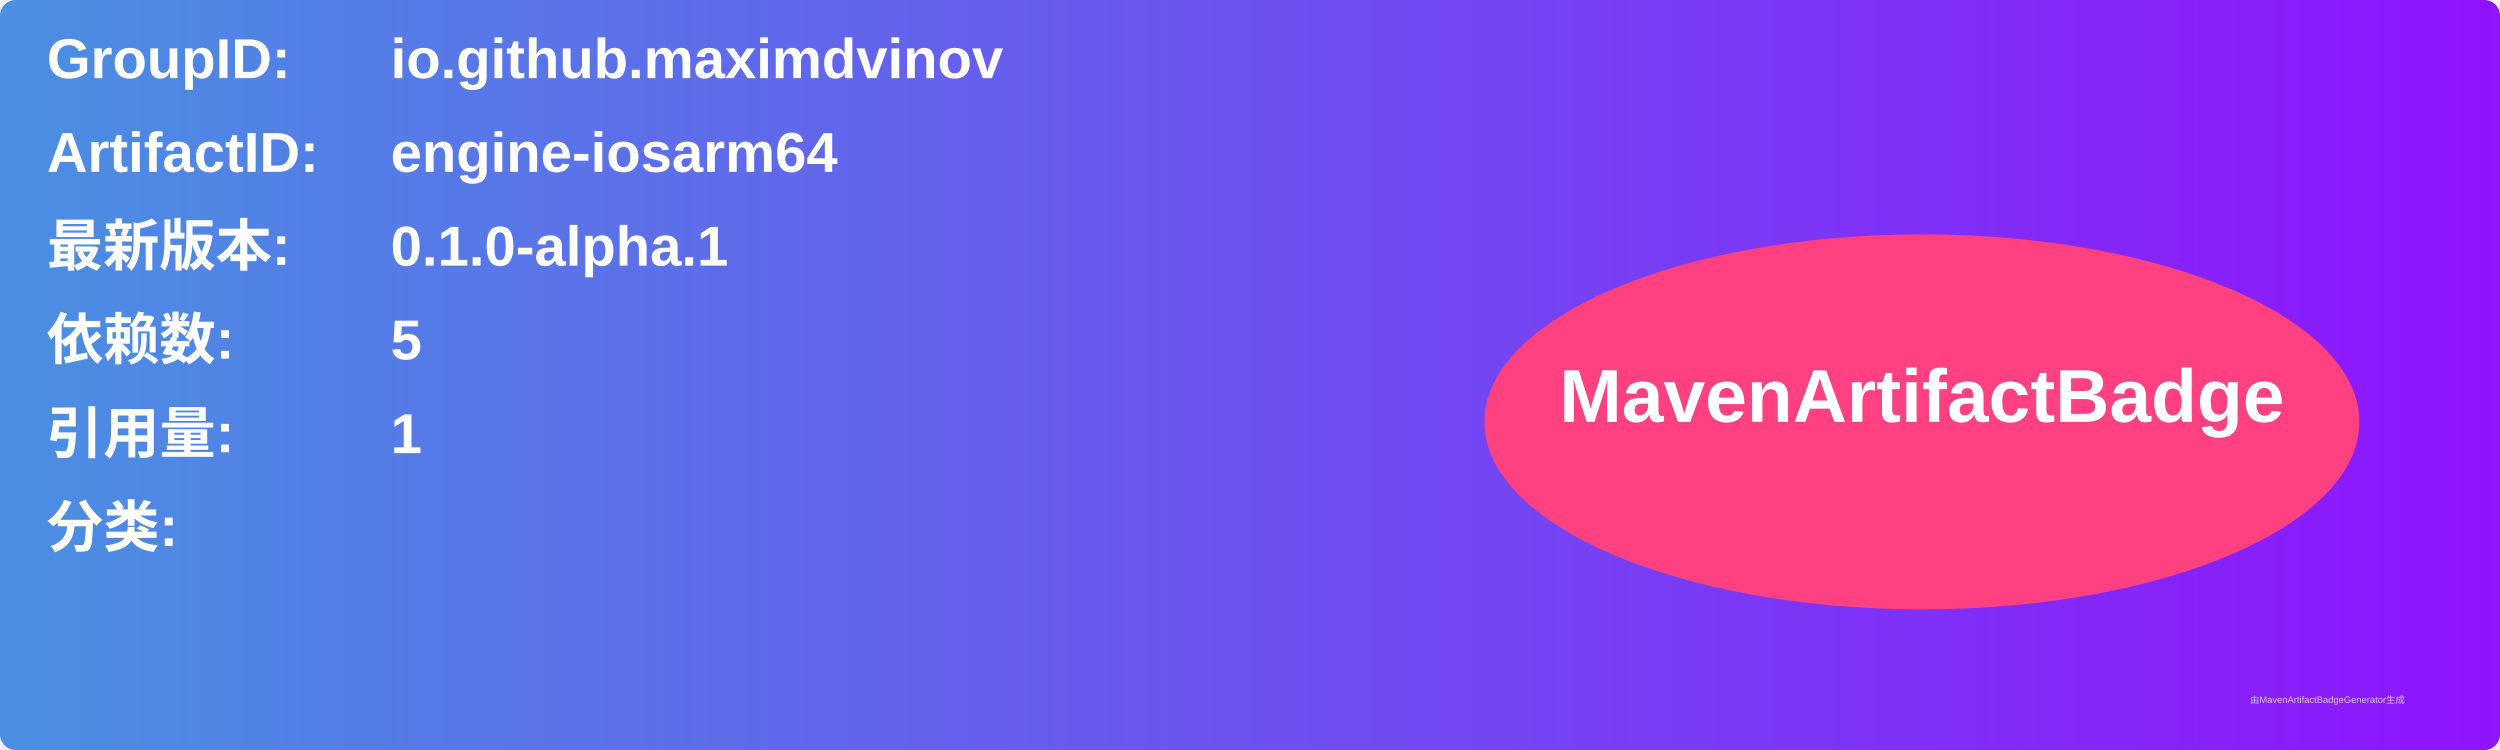
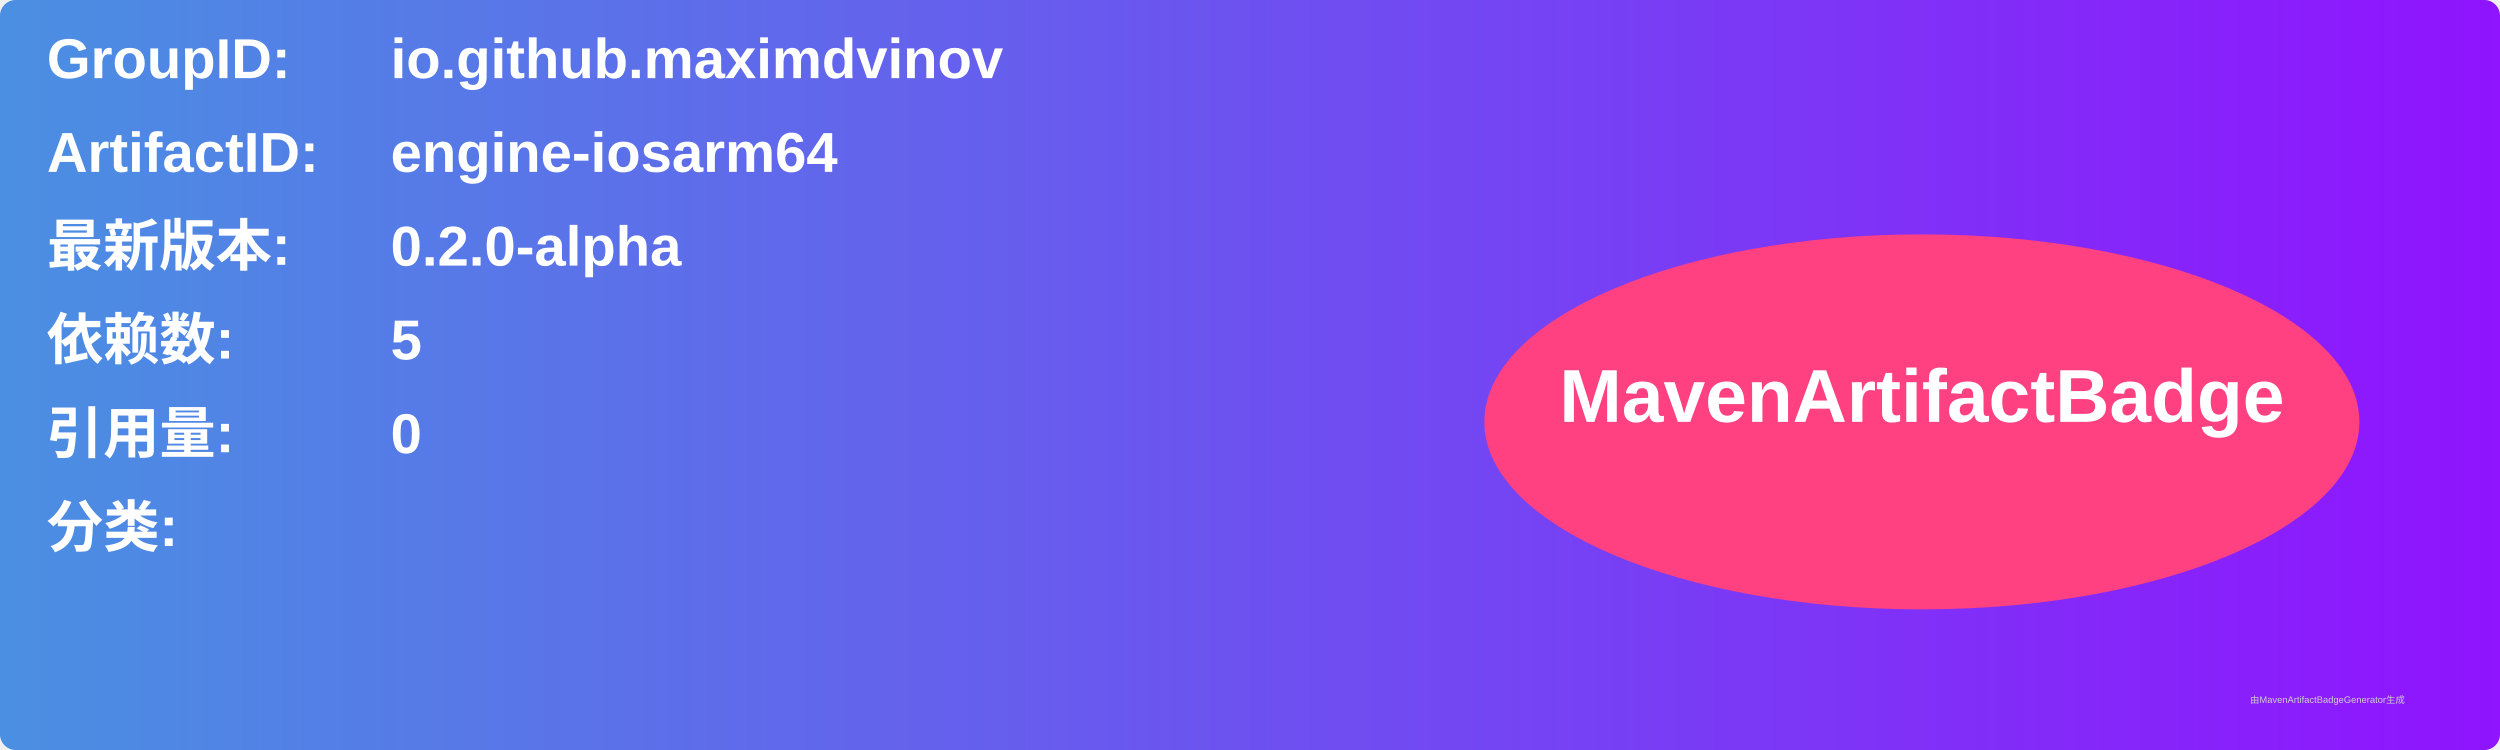
<svg xmlns="http://www.w3.org/2000/svg" width="800" height="240" viewBox="0 0 800 240">
  <linearGradient id="grad" x1="0%" y1="0%" x2="100%" y2="0%">
    <stop offset="0%" stop-color="#4a90e2" />
    <stop offset="100%" stop-color="#9013fe" />
  </linearGradient>
  <rect width="100%" height="100%" rx="5" ry="5" fill="url(#grad)" />
  <g transform="translate(15, 15)">
    <text x="0" y="10" font-family="Arial" font-size="18" fill="white" font-weight="bold" width="260">GroupID:</text>
    <text x="110" y="10" font-family="Arial" font-size="18" fill="white" font-weight="bold" width="460">io.github.maximdvinov</text>
    <text x="0" y="40" font-family="Arial" font-size="18" fill="white" font-weight="bold" width="260">ArtifactID:</text>
    <text x="110" y="40" font-family="Arial" font-size="18" fill="white" font-weight="bold" width="460">engine-iosarm64</text>
    <text x="0" y="70" font-family="Arial" font-size="18" fill="white" font-weight="bold">最新版本:</text>
    <text x="110" y="70" font-family="Arial" font-size="18" fill="white" font-weight="bold">
-       <tspan font-weight="bold">0.1.0-alpha.1</tspan>
+       <tspan font-weight="bold">0.2.0-alpha</tspan>
    </text>
    <text x="0" y="100" font-family="Arial" font-size="18" fill="white" font-weight="bold">依赖数: </text>
    <text x="110" y="100" font-family="Arial" font-size="18" fill="white">
      <tspan font-weight="bold">5</tspan>
    </text>
    <text x="0" y="130" font-family="Arial" font-size="18" fill="white" font-weight="bold">引用量: </text>
    <text x="110" y="130" font-family="Arial" font-size="18" fill="white">
-       <tspan font-weight="bold">1</tspan>
+       <tspan font-weight="bold">0</tspan>
    </text>
    <text x="0" y="160" font-family="Arial" font-size="18" fill="white" font-weight="bold">分类:</text>
    <text x="10" y="190" font-family="Arial" font-size="10" fill="white">
      <tspan font-weight="bold" />
    </text>
    <ellipse cx="600" cy="120" rx="140" ry="60" fill="#ff4081" />
    <text x="600" y="120" text-anchor="middle" font-family="Arial" font-size="24" fill="white" font-weight="bold">MavenArtifactBadge</text>
  </g>
  <text x="720" y="225" font-family="Arial" font-size="3" fill="#d0d0d0">由MavenArtifactBadgeGenerator生成</text>
</svg>
